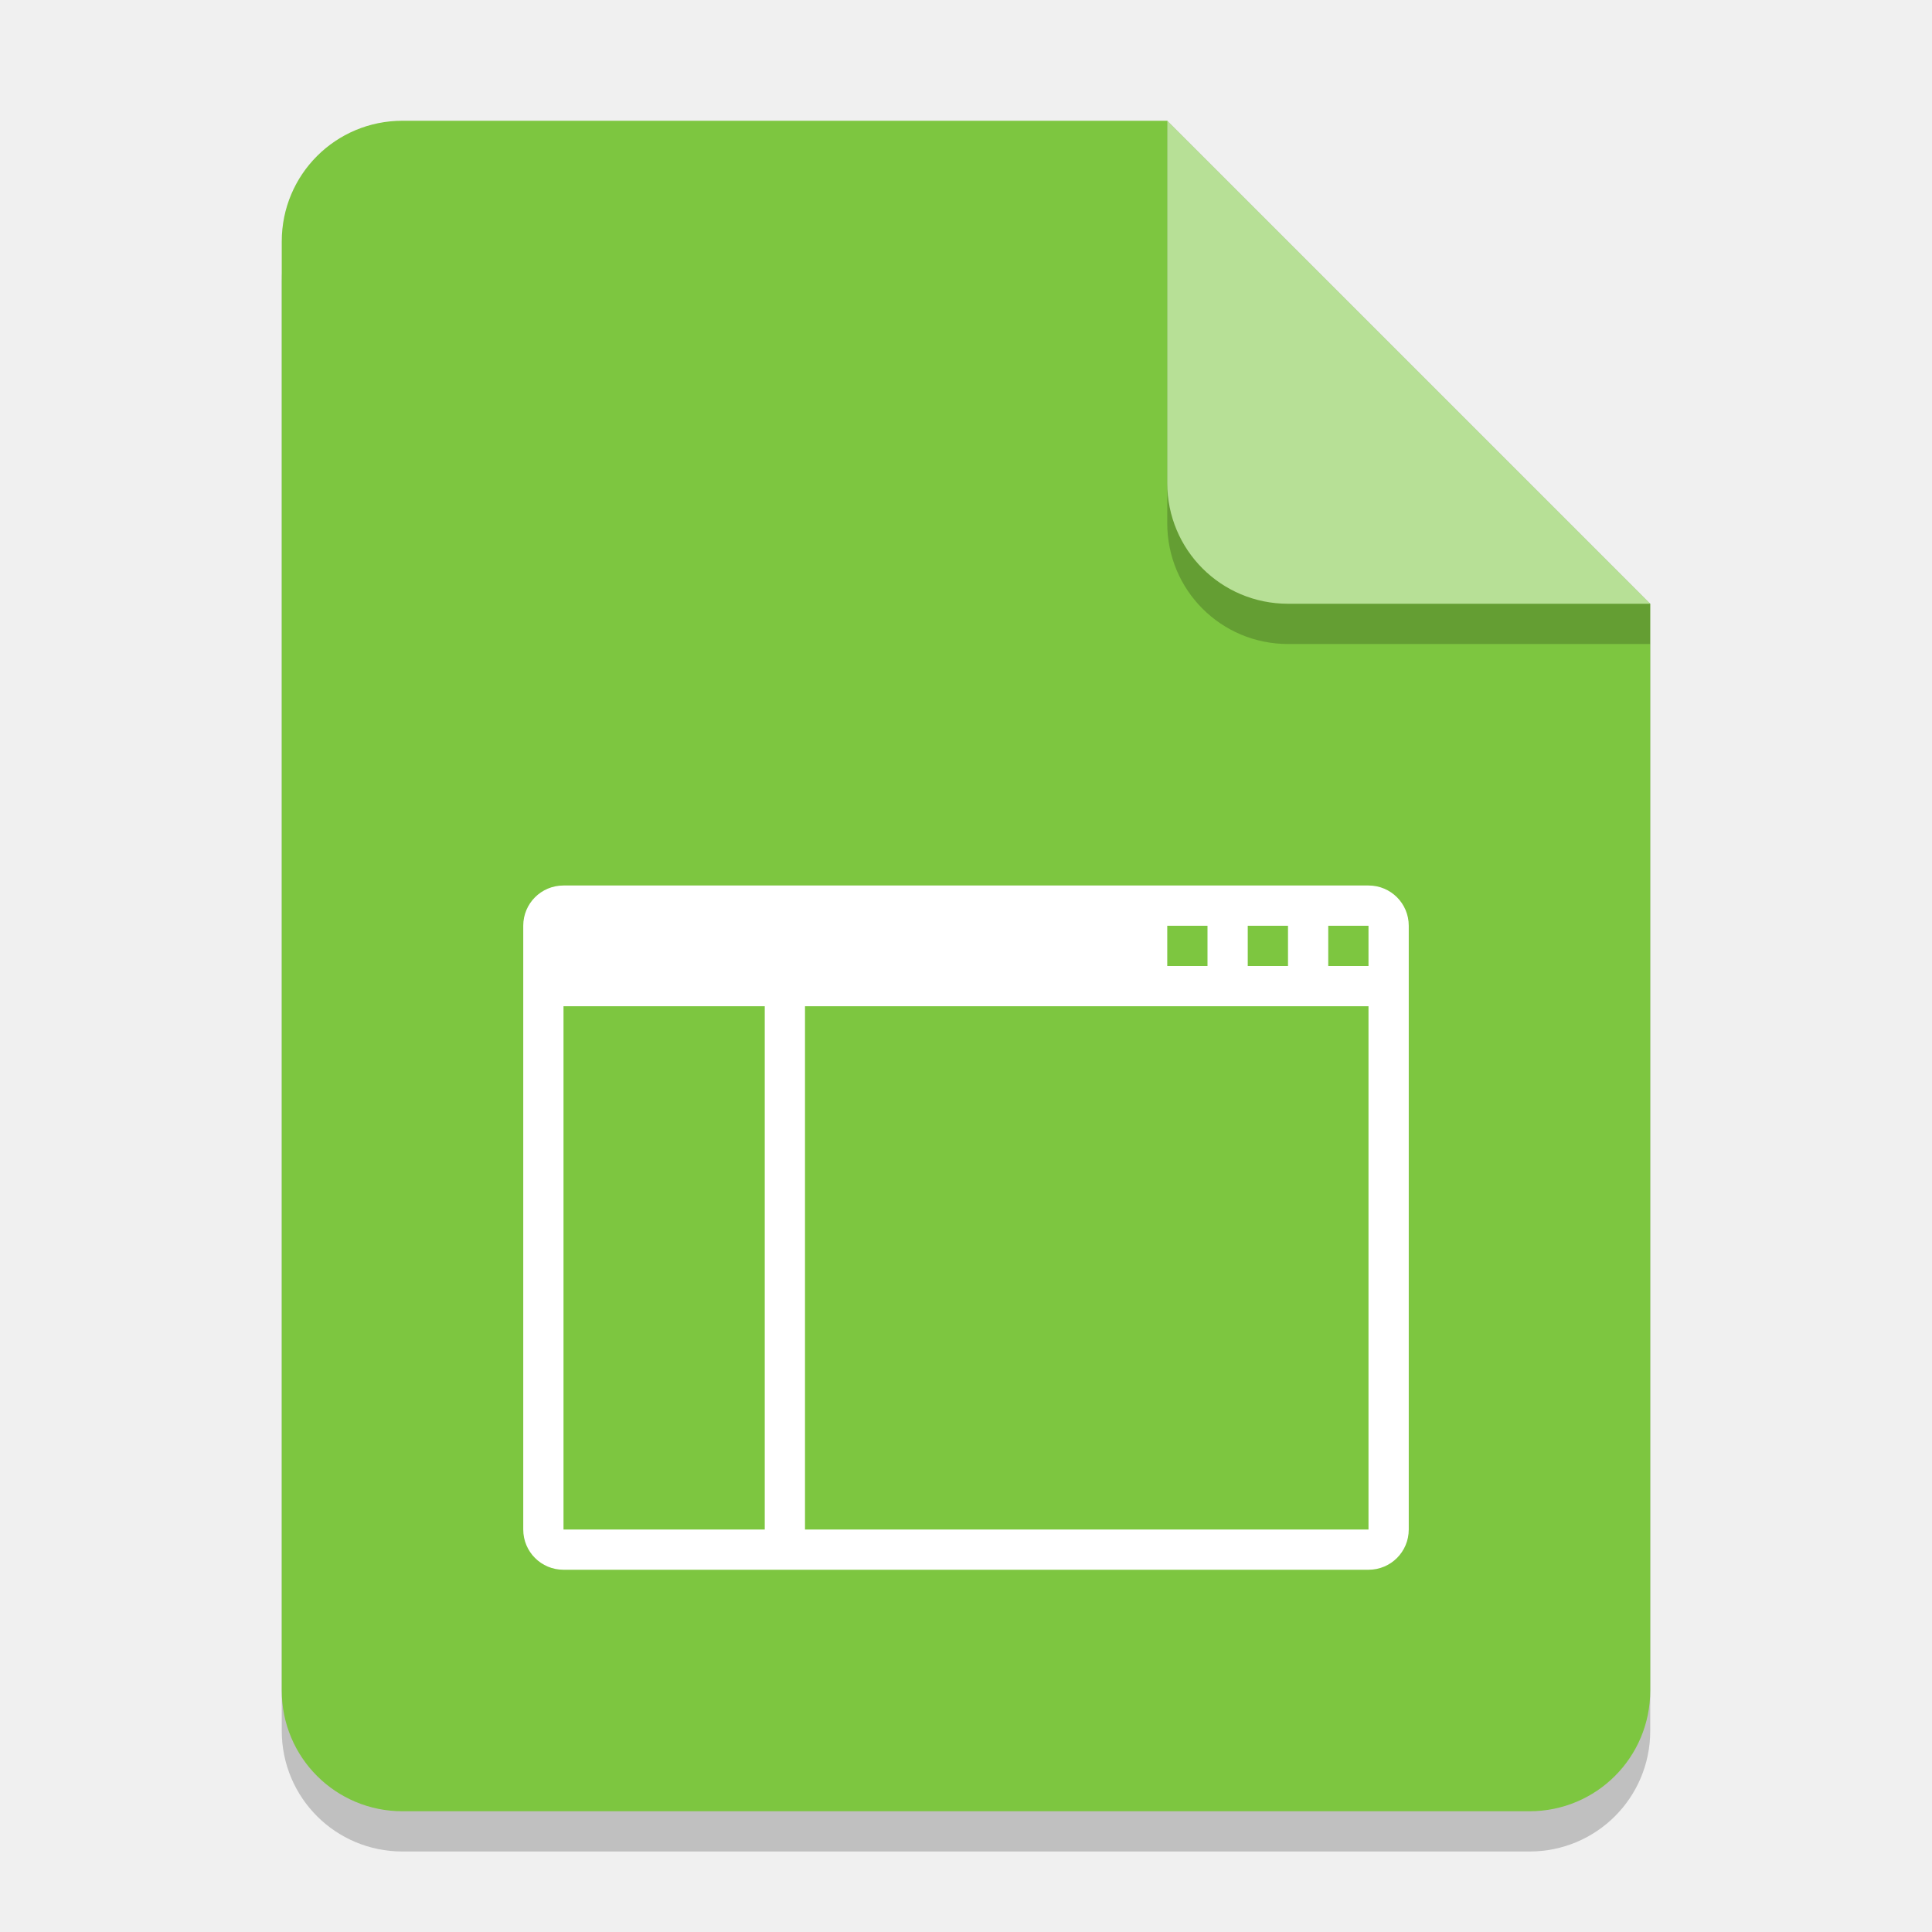
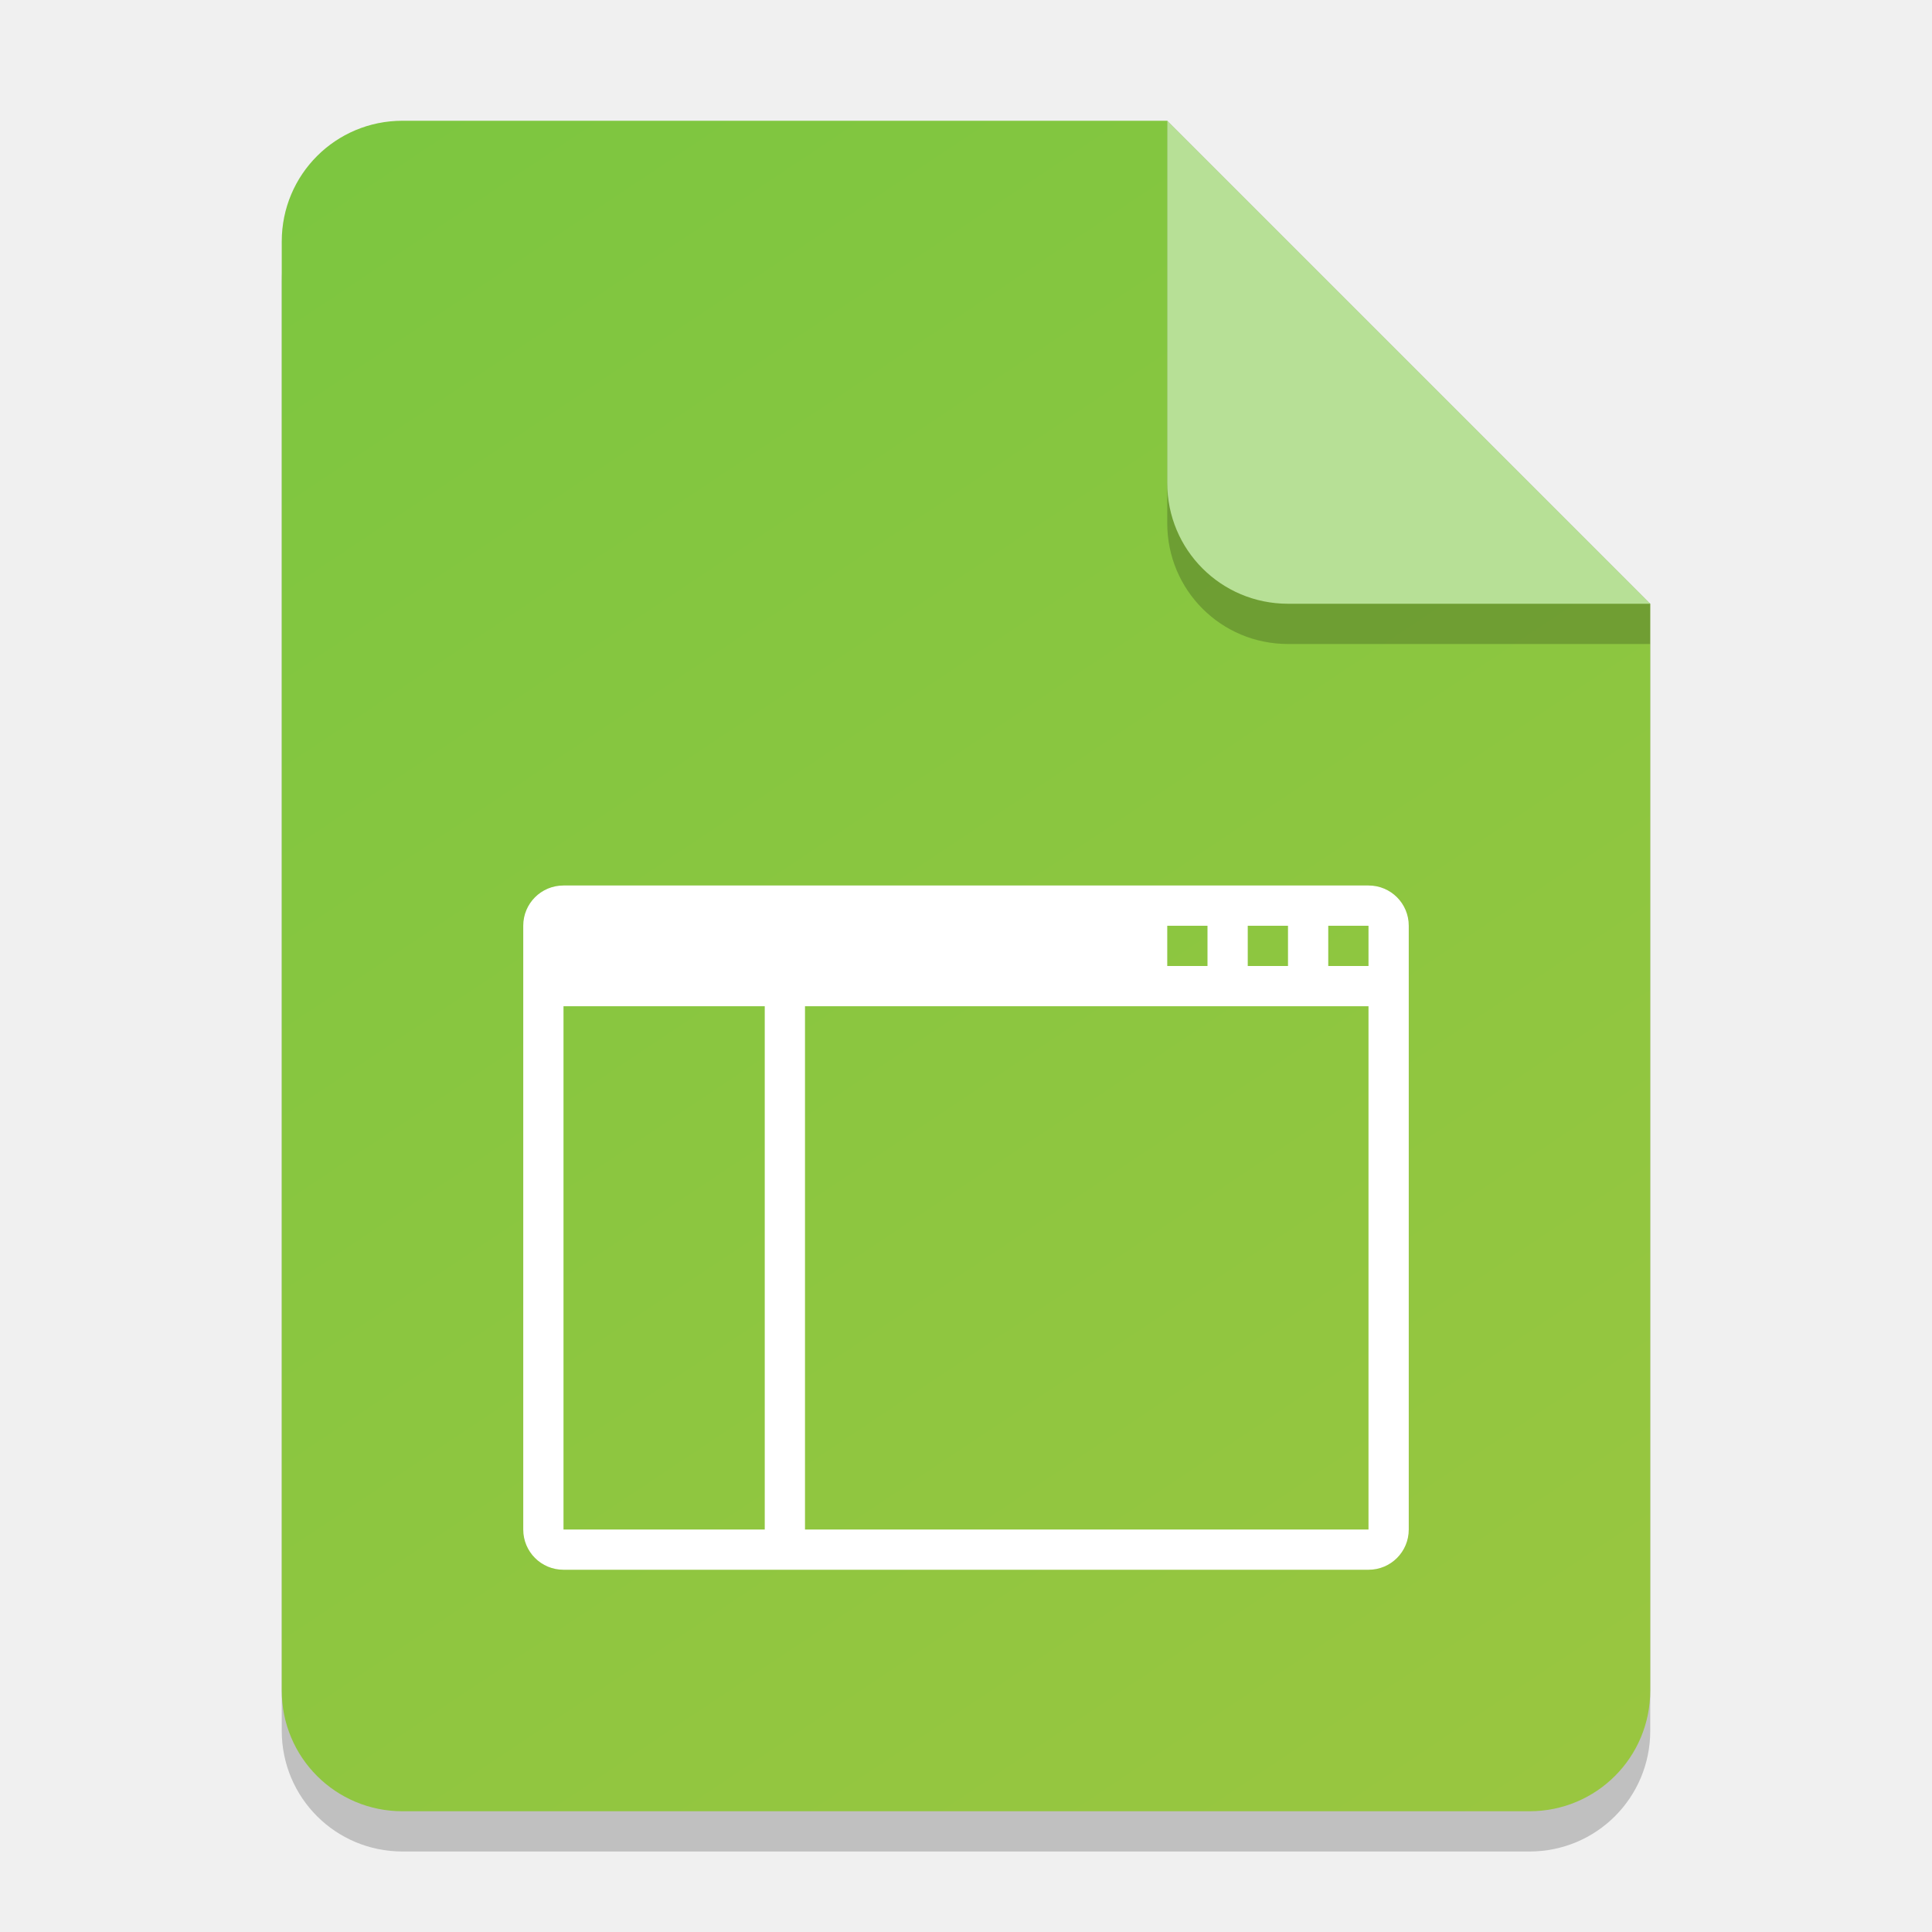
- <svg xmlns="http://www.w3.org/2000/svg" width="48" height="48" viewBox="0 0 48 48" version="1.1" id="svg5">
-   <defs id="defs2" />
+ <svg xmlns="http://www.w3.org/2000/svg" xmlns:xlink="http://www.w3.org/1999/xlink" width="48" height="48" viewBox="0 0 48 48" version="1.1" id="svg5">
+   <defs id="defs2">
+     <linearGradient id="linearGradient7584">
+       <stop style="stop-color:#7dc640;stop-opacity:1;" offset="0" id="stop7580" />
+       <stop style="stop-color:#99c640;stop-opacity:1;" offset="1" id="stop7582" />
+     </linearGradient>
+     <linearGradient xlink:href="#linearGradient7584" id="linearGradient9311" x1="10" y1="3" x2="38" y2="45" gradientUnits="userSpaceOnUse" />
+   </defs>
  <path id="rect234" style="opacity:0.2;stroke-width:0.75;stroke-linecap:round;stroke-linejoin:round" d="m 10,4 h 19 l 12,12 v 27 c 0,1.662 -1.338,3 -3,3 H 10 C 8.338,46 7,44.662 7,43 V 7 C 7,5.338 8.338,4 10,4 Z" />
-   <path id="rect448" style="fill:#7dc640;fill-opacity:1;stroke-width:0.75;stroke-linecap:round;stroke-linejoin:round" d="m 10,3 h 19 l 4.5,7.5 7.5,4.5 v 27 c 0,1.662 -1.338,3 -3,3 H 10 C 8.338,45 7,43.662 7,42 V 6 C 7,4.338 8.338,3 10,3 Z" />
+   <path id="rect448" style="fill:url(#linearGradient9311);fill-opacity:1;stroke-width:0.75;stroke-linecap:round;stroke-linejoin:round" d="m 10,3 h 19 l 4.5,7.5 7.5,4.5 v 27 c 0,1.662 -1.338,3 -3,3 H 10 C 8.338,45 7,43.662 7,42 V 6 C 7,4.338 8.338,3 10,3 Z" />
  <path id="rect287" style="fill:#ffffff;stroke-linecap:round;stroke-linejoin:round;paint-order:stroke fill markers" d="m 14,22 c -0.554,0 -1,0.446 -1,1 v 15 c 0,0.554 0.446,1 1,1 h 20 c 0.554,0 1,-0.446 1,-1 V 23 c 0,-0.554 -0.446,-1 -1,-1 z m 15,1 h 1 v 1 h -1 z m 2,0 h 1 v 1 h -1 z m 2,0 h 1 v 1 h -1 z m -19,2 h 5 v 13 h -5 z m 6,0 H 34 V 38 H 20 Z" />
  <path d="m 41,16 h -9 c -1.662,0 -3,-1.338 -3,-3 V 3 l 12,12 z" style="opacity:0.2;fill:#000000;stroke-width:0.75;stroke-linecap:round;stroke-linejoin:round" id="path611" />
  <path id="rect600" style="fill:#b7e096;fill-opacity:1;stroke-width:0.75;stroke-linecap:round;stroke-linejoin:round" d="m 41,15 h -9 c -1.662,0 -3,-1.338 -3,-3 V 3 l 6,6 z" />
</svg>
